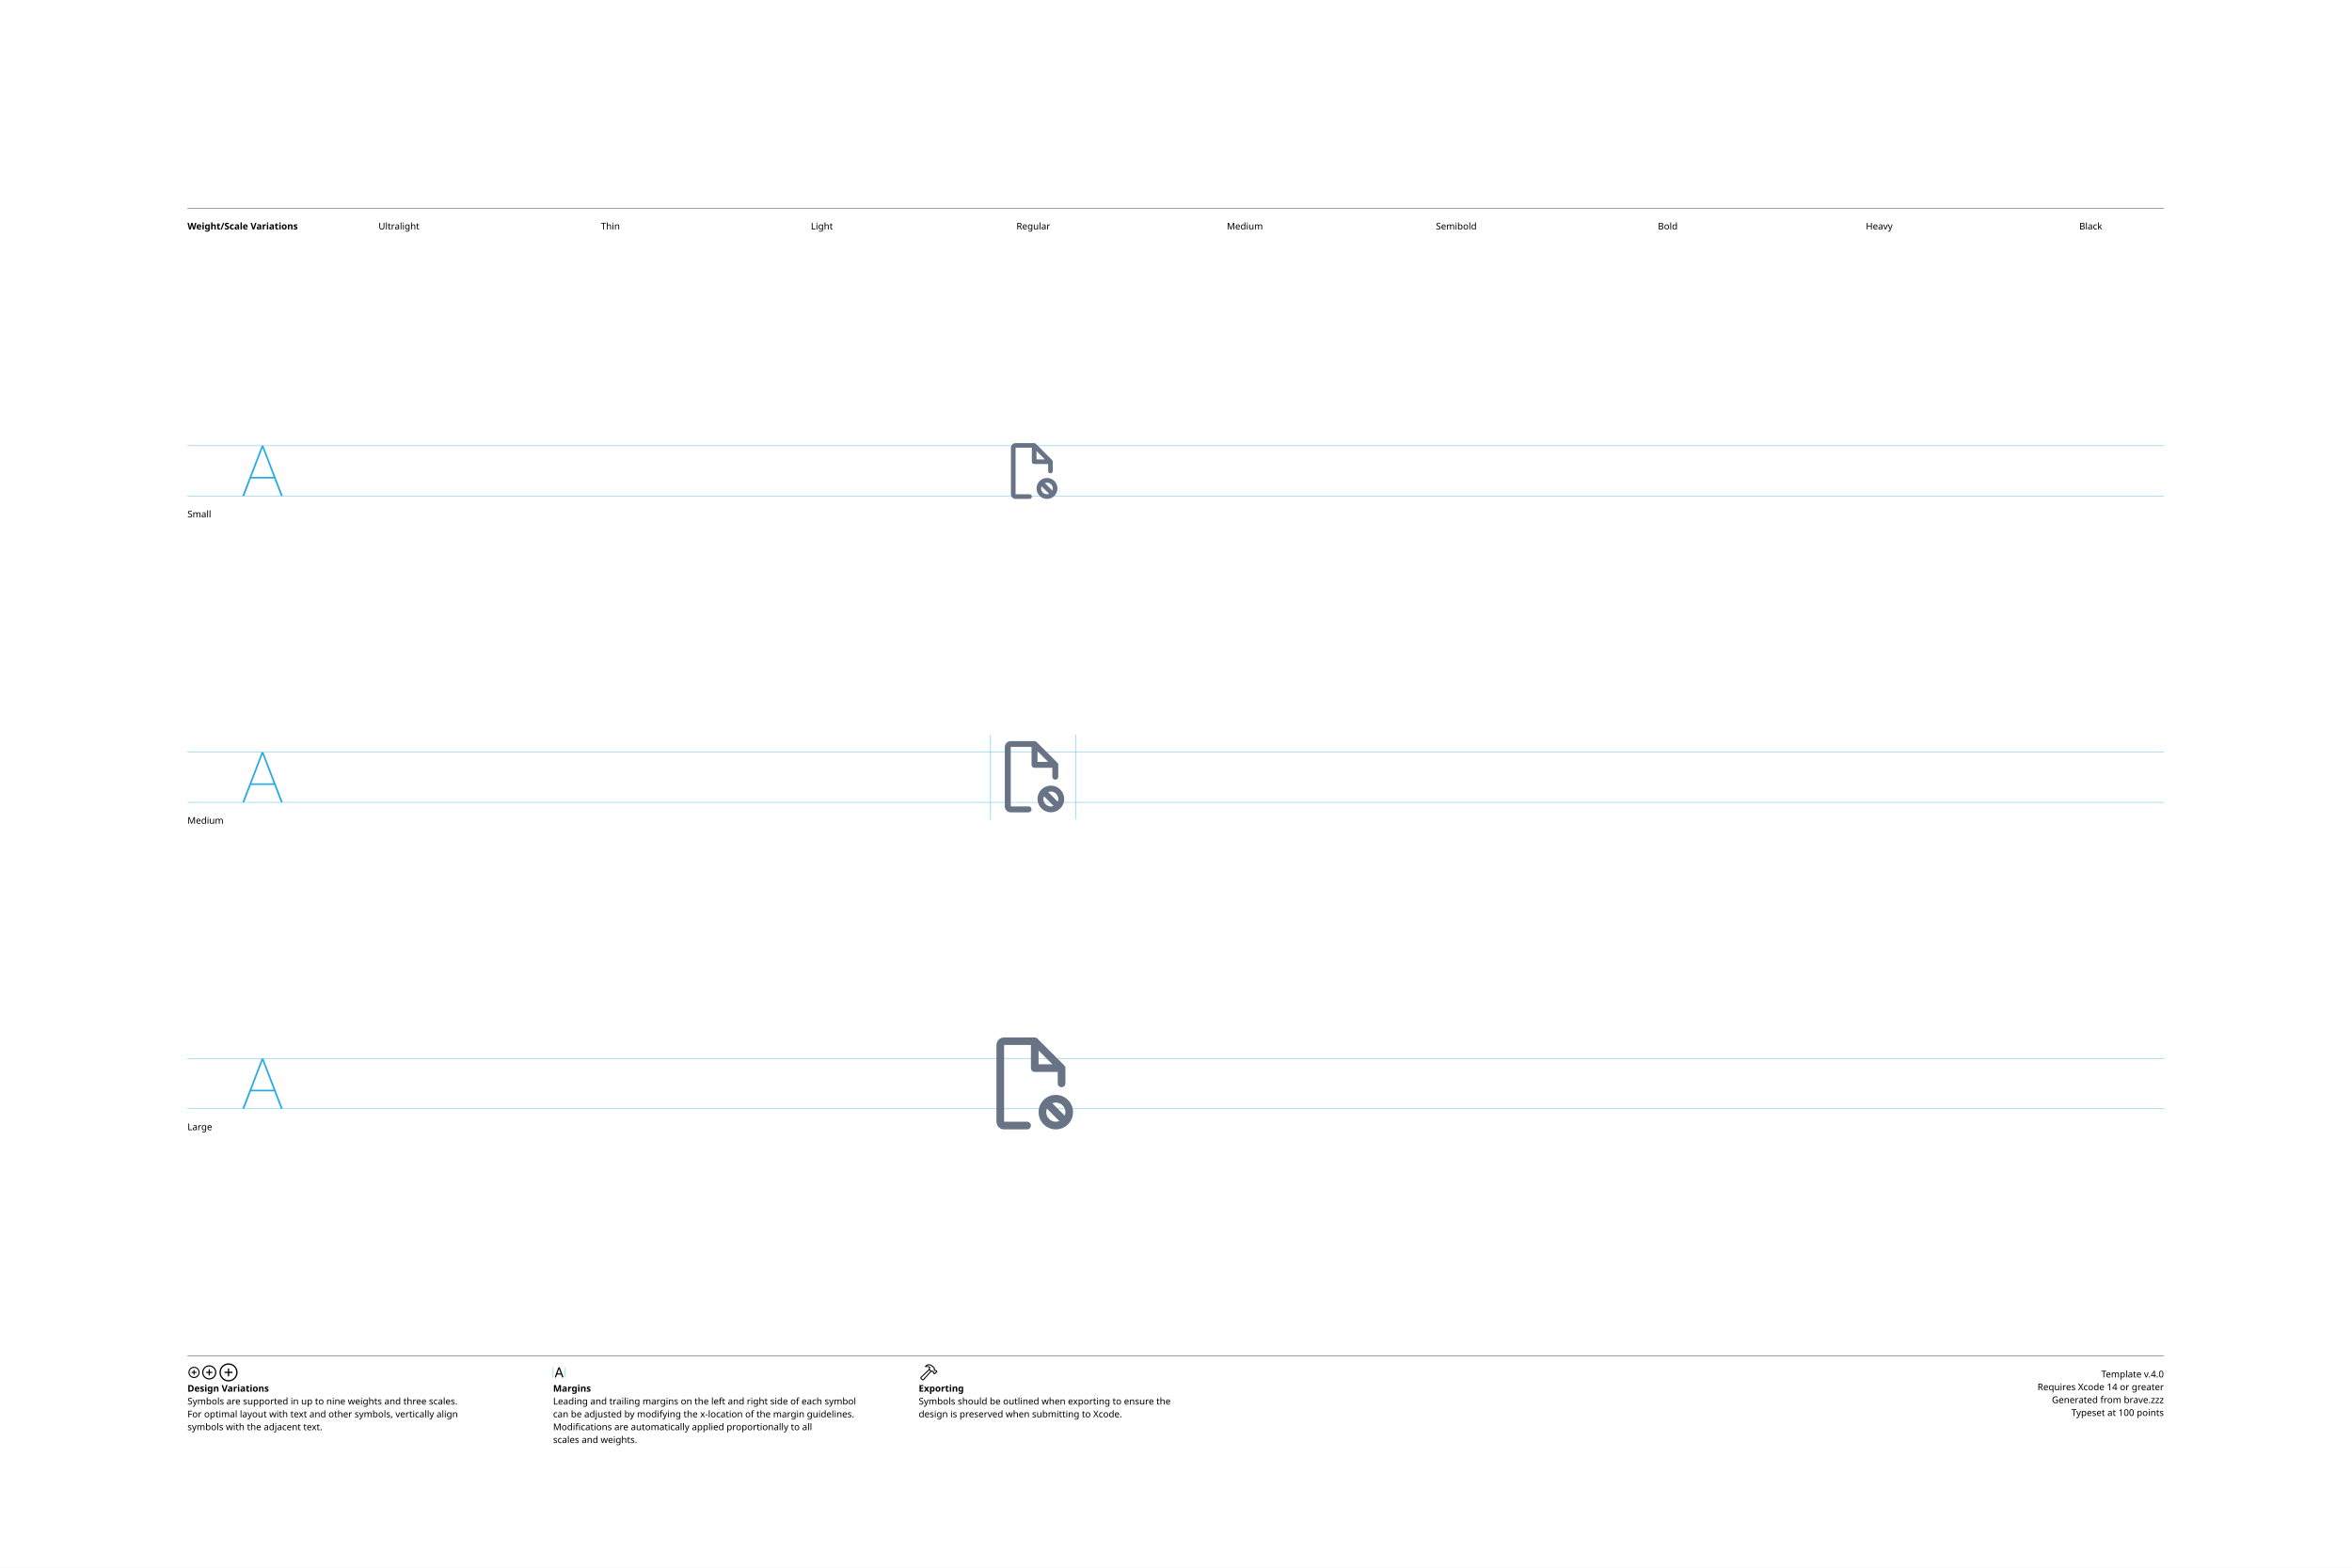
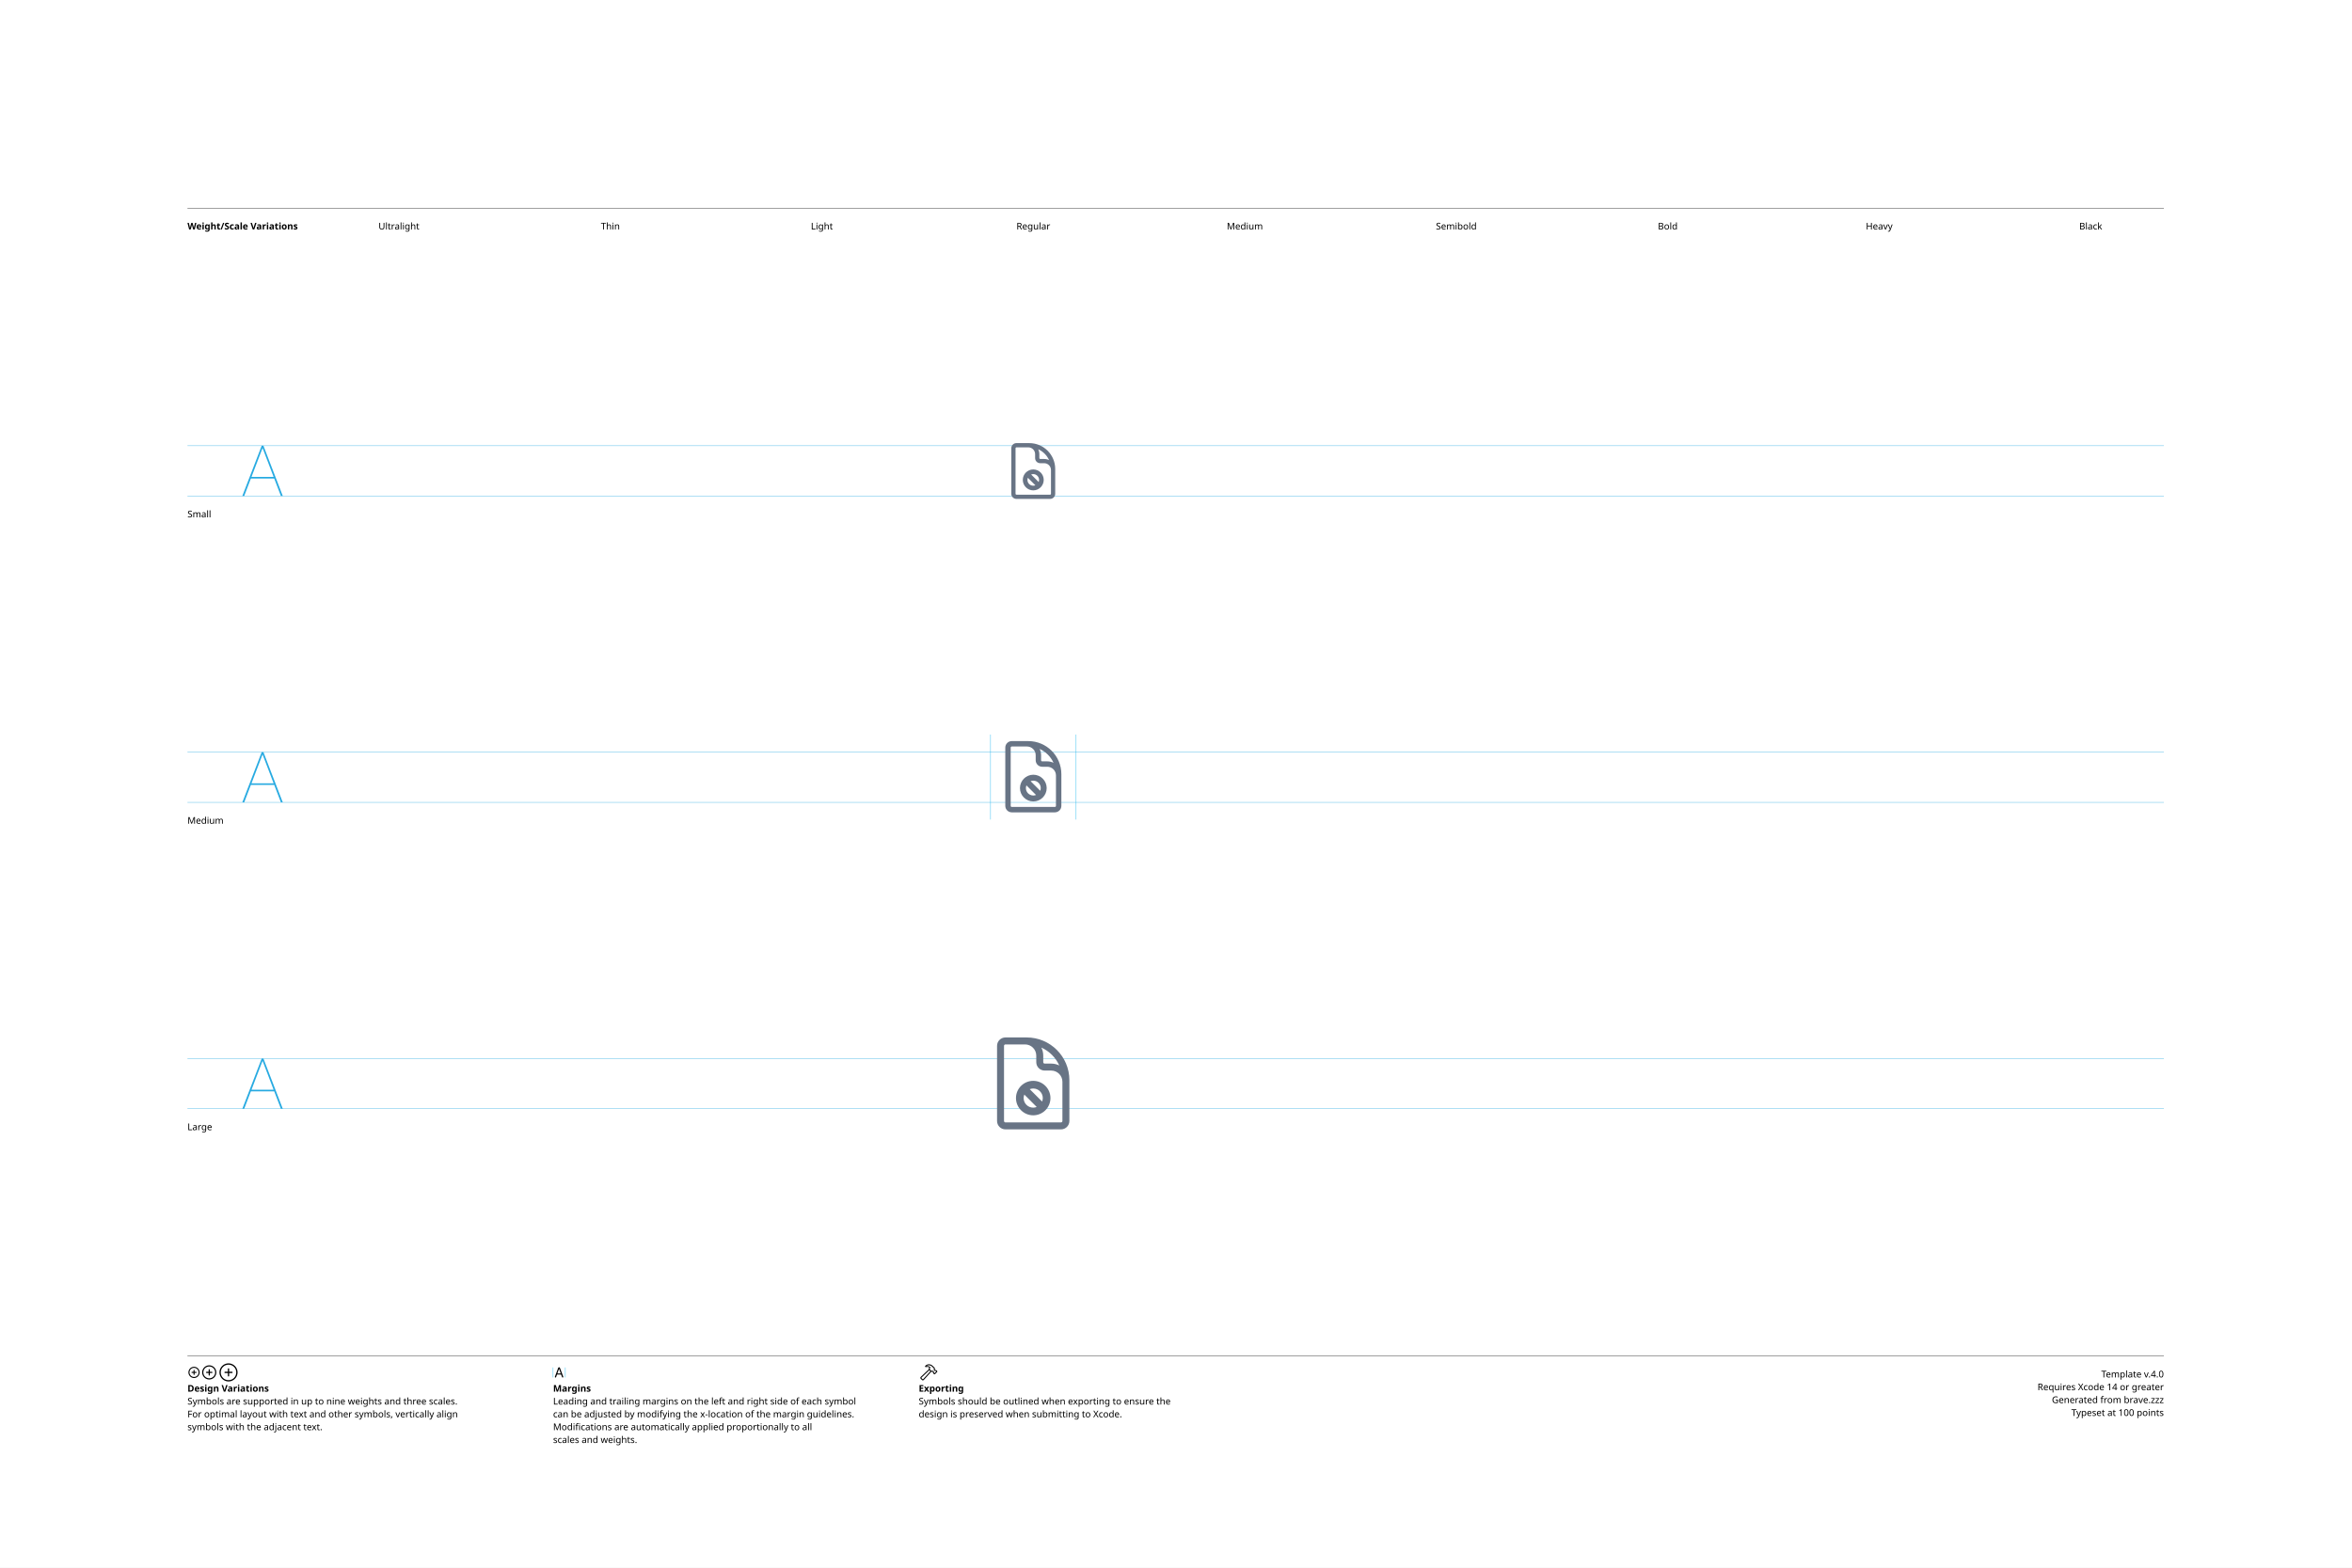
<svg xmlns="http://www.w3.org/2000/svg" version="1.1" width="3300" height="2200">
  <g id="Notes">
    <rect height="2200" id="artboard" style="fill:white;opacity:1" width="3300" x="0" y="0" />
    <line style="fill:none;stroke:black;opacity:1;stroke-width:0.5;" x1="263" x2="3036" y1="292" y2="292" />
    <text style="stroke:none;fill:black;font-family:sans-serif;font-size:13;font-weight:bold;" transform="matrix(1 0 0 1 263 322)">Weight/Scale Variations</text>
    <text style="stroke:none;fill:black;font-family:sans-serif;font-size:13;text-anchor:middle;" transform="matrix(1 0 0 1 559.711 322)">Ultralight</text>
    <text style="stroke:none;fill:black;font-family:sans-serif;font-size:13;text-anchor:middle;" transform="matrix(1 0 0 1 856.422 322)">Thin</text>
    <text style="stroke:none;fill:black;font-family:sans-serif;font-size:13;text-anchor:middle;" transform="matrix(1 0 0 1 1153.13 322)">Light</text>
    <text style="stroke:none;fill:black;font-family:sans-serif;font-size:13;text-anchor:middle;" transform="matrix(1 0 0 1 1449.84 322)">Regular</text>
    <text style="stroke:none;fill:black;font-family:sans-serif;font-size:13;text-anchor:middle;" transform="matrix(1 0 0 1 1746.56 322)">Medium</text>
    <text style="stroke:none;fill:black;font-family:sans-serif;font-size:13;text-anchor:middle;" transform="matrix(1 0 0 1 2043.27 322)">Semibold</text>
    <text style="stroke:none;fill:black;font-family:sans-serif;font-size:13;text-anchor:middle;" transform="matrix(1 0 0 1 2339.98 322)">Bold</text>
    <text style="stroke:none;fill:black;font-family:sans-serif;font-size:13;text-anchor:middle;" transform="matrix(1 0 0 1 2636.69 322)">Heavy</text>
    <text style="stroke:none;fill:black;font-family:sans-serif;font-size:13;text-anchor:middle;" transform="matrix(1 0 0 1 2933.4 322)">Black</text>
    <line style="fill:none;stroke:black;opacity:1;stroke-width:0.5;" x1="263" x2="3036" y1="1903" y2="1903" />
    <g transform="matrix(1 0 0 1 263 1933)">
      <path d="M9.248 0.83C13.555 0.83 17.139-2.744 17.139-7.051C17.139-11.357 13.545-14.932 9.238-14.932C4.941-14.932 1.367-11.357 1.367-7.051C1.367-2.744 4.951 0.83 9.248 0.83ZM9.248-0.654C5.703-0.654 2.871-3.496 2.871-7.051C2.871-10.605 5.693-13.447 9.238-13.447C12.793-13.447 15.645-10.605 15.645-7.051C15.645-3.496 12.803-0.654 9.248-0.654ZM5.654-7.051C5.654-6.621 5.957-6.328 6.406-6.328L8.506-6.328L8.506-4.209C8.506-3.77 8.799-3.467 9.229-3.467C9.678-3.467 9.971-3.77 9.971-4.209L9.971-6.328L12.09-6.328C12.529-6.328 12.832-6.621 12.832-7.051C12.832-7.49 12.529-7.793 12.09-7.793L9.971-7.793L9.971-9.902C9.971-10.352 9.678-10.654 9.229-10.654C8.799-10.654 8.506-10.352 8.506-9.902L8.506-7.793L6.406-7.793C5.957-7.793 5.654-7.49 5.654-7.051Z" />
    </g>
    <g transform="matrix(1 0 0 1 281.867 1933)">
      <path d="M11.709 2.91C17.158 2.91 21.67-1.611 21.67-7.051C21.67-12.5 17.148-17.012 11.699-17.012C6.26-17.012 1.748-12.5 1.748-7.051C1.748-1.611 6.27 2.91 11.709 2.91ZM11.709 1.25C7.1 1.25 3.418-2.441 3.418-7.051C3.418-11.66 7.09-15.352 11.699-15.352C16.309-15.352 20.01-11.66 20.01-7.051C20.01-2.441 16.318 1.25 11.709 1.25ZM7.178-7.051C7.178-6.572 7.51-6.25 8.008-6.25L10.879-6.25L10.879-3.369C10.879-2.881 11.211-2.539 11.69-2.539C12.178-2.539 12.52-2.871 12.52-3.369L12.52-6.25L15.4-6.25C15.889-6.25 16.23-6.572 16.23-7.051C16.23-7.539 15.889-7.881 15.4-7.881L12.52-7.881L12.52-10.752C12.52-11.25 12.178-11.592 11.69-11.592C11.211-11.592 10.879-11.25 10.879-10.752L10.879-7.881L8.008-7.881C7.51-7.881 7.178-7.539 7.178-7.051Z" />
    </g>
    <g transform="matrix(1 0 0 1 305.646 1933)">
      <path d="M14.971 5.664C21.934 5.664 27.695-0.098 27.695-7.051C27.695-14.014 21.924-19.775 14.961-19.775C8.008-19.775 2.256-14.014 2.256-7.051C2.256-0.098 8.018 5.664 14.971 5.664ZM14.971 3.848C8.936 3.848 4.082-1.016 4.082-7.051C4.082-13.096 8.926-17.949 14.961-17.949C21.006-17.949 25.869-13.096 25.869-7.051C25.869-1.016 21.016 3.848 14.971 3.848ZM9.199-7.051C9.199-6.533 9.57-6.172 10.117-6.172L14.062-6.172L14.062-2.217C14.062-1.68 14.434-1.299 14.951-1.299C15.488-1.299 15.859-1.67 15.859-2.217L15.859-6.172L19.814-6.172C20.352-6.172 20.732-6.533 20.732-7.051C20.732-7.598 20.361-7.969 19.814-7.969L15.859-7.969L15.859-11.914C15.859-12.461 15.488-12.842 14.951-12.842C14.434-12.842 14.062-12.461 14.062-11.914L14.062-7.969L10.117-7.969C9.57-7.969 9.199-7.598 9.199-7.051Z" />
    </g>
    <text style="stroke:none;fill:black;font-family:sans-serif;font-size:13;font-weight:bold;" transform="matrix(1 0 0 1 263 1953)">Design Variations</text>
    <text style="stroke:none;fill:black;font-family:sans-serif;font-size:13;" transform="matrix(1 0 0 1 263 1971)">Symbols are supported in up to nine weights and three scales.</text>
    <text style="stroke:none;fill:black;font-family:sans-serif;font-size:13;" transform="matrix(1 0 0 1 263 1989)">For optimal layout with text and other symbols, vertically align</text>
    <text style="stroke:none;fill:black;font-family:sans-serif;font-size:13;" transform="matrix(1 0 0 1 263 2007)">symbols with the adjacent text.</text>
    <line style="fill:none;stroke:#00AEEF;stroke-width:0.5;opacity:1.0;" x1="776" x2="776" y1="1919" y2="1933" />
    <g transform="matrix(1 0 0 1 776 1933)">
      <path d="M3.311 0.156C3.828 0.156 4.082-0.039 4.268-0.586L5.527-4.033L11.289-4.033L12.549-0.586C12.734-0.039 12.988 0.156 13.496 0.156C14.014 0.156 14.346-0.156 14.346-0.645C14.346-0.811 14.316-0.967 14.238-1.172L9.658-13.369C9.434-13.965 9.033-14.268 8.408-14.268C7.803-14.268 7.393-13.975 7.178-13.379L2.598-1.162C2.52-0.957 2.49-0.801 2.49-0.635C2.49-0.146 2.803 0.156 3.311 0.156ZM6.006-5.518L8.379-12.09L8.428-12.09L10.801-5.518Z" />
    </g>
    <line style="fill:none;stroke:#00AEEF;stroke-width:0.5;opacity:1.0;" x1="793.197" x2="793.197" y1="1919" y2="1933" />
    <text style="stroke:none;fill:black;font-family:sans-serif;font-size:13;font-weight:bold;" transform="matrix(1 0 0 1 776 1953)">Margins</text>
    <text style="stroke:none;fill:black;font-family:sans-serif;font-size:13;" transform="matrix(1 0 0 1 776 1971)">Leading and trailing margins on the left and right side of each symbol</text>
    <text style="stroke:none;fill:black;font-family:sans-serif;font-size:13;" transform="matrix(1 0 0 1 776 1989)">can be adjusted by modifying the x-location of the margin guidelines.</text>
    <text style="stroke:none;fill:black;font-family:sans-serif;font-size:13;" transform="matrix(1 0 0 1 776 2007)">Modifications are automatically applied proportionally to all</text>
    <text style="stroke:none;fill:black;font-family:sans-serif;font-size:13;" transform="matrix(1 0 0 1 776 2025)">scales and weights.</text>
    <g transform="matrix(1 0 0 1 1289 1933)">
      <path d="M2.842 1.865L4.541 3.574C5.4 4.443 6.387 4.385 7.314 3.359L18.008-8.428L17.041-9.404L6.426 2.275C6.074 2.676 5.742 2.773 5.273 2.305L4.102 1.143C3.633 0.684 3.74 0.342 4.141-0.02L15.615-10.82L14.639-11.787L3.047-0.898C2.061 0.02 1.982 0.996 2.842 1.865ZM9.258-16.328C8.838-15.918 8.809-15.342 9.043-14.951C9.277-14.59 9.736-14.355 10.381-14.521C11.846-14.863 13.369-14.922 14.795-13.984L14.209-12.529C13.867-11.699 14.043-11.113 14.58-10.566L16.875-8.252C17.363-7.764 17.773-7.744 18.34-7.842L19.404-8.037L20.068-7.363L20.029-6.807C19.99-6.309 20.117-5.928 20.605-5.449L21.367-4.707C21.846-4.229 22.461-4.199 22.93-4.668L25.84-7.588C26.309-8.057 26.289-8.652 25.811-9.131L25.039-9.893C24.561-10.371 24.189-10.527 23.711-10.488L23.135-10.44L22.49-11.074L22.734-12.197C22.861-12.764 22.705-13.203 22.119-13.789L19.922-15.977C16.582-19.297 12.148-19.219 9.258-16.328ZM10.752-15.957C13.184-17.734 16.475-17.432 18.701-15.205L21.133-12.793C21.367-12.559 21.406-12.373 21.338-12.031L21.016-10.547L22.52-9.062L23.506-9.121C23.76-9.131 23.838-9.111 24.033-8.916L24.609-8.34L22.168-5.898L21.592-6.475C21.396-6.67 21.367-6.748 21.377-7.012L21.445-7.988L19.951-9.473L18.428-9.219C18.105-9.15 17.959-9.18 17.715-9.414L15.713-11.416C15.459-11.65 15.43-11.816 15.586-12.188L16.465-14.277C14.902-15.732 12.871-16.357 10.84-15.762C10.684-15.723 10.625-15.85 10.752-15.957Z" />
    </g>
    <text style="stroke:none;fill:black;font-family:sans-serif;font-size:13;font-weight:bold;" transform="matrix(1 0 0 1 1289 1953)">Exporting</text>
    <text style="stroke:none;fill:black;font-family:sans-serif;font-size:13;" transform="matrix(1 0 0 1 1289 1971)">Symbols should be outlined when exporting to ensure the</text>
    <text style="stroke:none;fill:black;font-family:sans-serif;font-size:13;" transform="matrix(1 0 0 1 1289 1989)">design is preserved when submitting to Xcode.</text>
    <text id="template-version" style="stroke:none;fill:black;font-family:sans-serif;font-size:13;text-anchor:end;" transform="matrix(1 0 0 1 3036 1933)">Template v.4.0</text>
    <text style="stroke:none;fill:black;font-family:sans-serif;font-size:13;text-anchor:end;" transform="matrix(1 0 0 1 3036 1951)">Requires Xcode 14 or greater</text>
    <text id="descriptive-name" style="stroke:none;fill:black;font-family:sans-serif;font-size:13;text-anchor:end;" transform="matrix(1 0 0 1 3036 1969)">Generated from brave.zzz</text>
    <text style="stroke:none;fill:black;font-family:sans-serif;font-size:13;text-anchor:end;" transform="matrix(1 0 0 1 3036 1987)">Typeset at 100 points</text>
    <text style="stroke:none;fill:black;font-family:sans-serif;font-size:13;" transform="matrix(1 0 0 1 263 726)">Small</text>
    <text style="stroke:none;fill:black;font-family:sans-serif;font-size:13;" transform="matrix(1 0 0 1 263 1156)">Medium</text>
    <text style="stroke:none;fill:black;font-family:sans-serif;font-size:13;" transform="matrix(1 0 0 1 263 1586)">Large</text>
  </g>
  <g id="Guides">
    <g id="H-reference" style="fill:#27AAE1;stroke:none;" transform="matrix(1 0 0 1 339 696)">
      <path d="M0.994 0L3.638 0L29.328-67.132L30.03-67.132L30.03-70.459L28.123-70.459ZM11.688-24.48L46.981-24.48L46.231-26.729L12.438-26.729ZM55.12 0L57.764 0L30.638-70.459L29.433-70.459L29.433-67.132Z" />
    </g>
    <line id="Baseline-S" style="fill:none;stroke:#27AAE1;opacity:1;stroke-width:0.5;" x1="263" x2="3036" y1="696" y2="696" />
    <line id="Capline-S" style="fill:none;stroke:#27AAE1;opacity:1;stroke-width:0.5;" x1="263" x2="3036" y1="625.541" y2="625.541" />
    <g id="H-reference" style="fill:#27AAE1;stroke:none;" transform="matrix(1 0 0 1 339 1126)">
      <path d="M0.994 0L3.638 0L29.328-67.132L30.03-67.132L30.03-70.459L28.123-70.459ZM11.688-24.48L46.981-24.48L46.231-26.729L12.438-26.729ZM55.12 0L57.764 0L30.638-70.459L29.433-70.459L29.433-67.132Z" />
    </g>
    <line id="Baseline-M" style="fill:none;stroke:#27AAE1;opacity:1;stroke-width:0.5;" x1="263" x2="3036" y1="1126" y2="1126" />
    <line id="Capline-M" style="fill:none;stroke:#27AAE1;opacity:1;stroke-width:0.5;" x1="263" x2="3036" y1="1055.54" y2="1055.54" />
    <g id="H-reference" style="fill:#27AAE1;stroke:none;" transform="matrix(1 0 0 1 339 1556)">
      <path d="M0.994 0L3.638 0L29.328-67.132L30.03-67.132L30.03-70.459L28.123-70.459ZM11.688-24.48L46.981-24.48L46.231-26.729L12.438-26.729ZM55.12 0L57.764 0L30.638-70.459L29.433-70.459L29.433-67.132Z" />
    </g>
    <line id="Baseline-L" style="fill:none;stroke:#27AAE1;opacity:1;stroke-width:0.5;" x1="263" x2="3036" y1="1556" y2="1556" />
    <line id="Capline-L" style="fill:none;stroke:#27AAE1;opacity:1;stroke-width:0.5;" x1="263" x2="3036" y1="1485.54" y2="1485.54" />
    <line id="left-margin-Regular-M" style="fill:none;stroke:#00AEEF;stroke-width:0.5;opacity:1.0;" x1="1389.82" x2="1389.82" y1="1030.79" y2="1150.12" />
    <line id="right-margin-Regular-M" style="fill:none;stroke:#00AEEF;stroke-width:0.5;opacity:1.0;" x1="1509.87" x2="1509.87" y1="1030.79" y2="1150.12" />
  </g>
  <g id="Symbols">
    <g id="Regular-L" transform="matrix(6.45 0 0 6.45 1372.267 1443)">
      <defs>
        <clipPath id="clip-1">
          <rect x="0" y="0" width="24" height="24" fill="none" fill-rule="nonzero" />
        </clipPath>
      </defs>
      <g clip-path="url(#clip-1)" fill="none" fill-rule="none" stroke="none" stroke-width="1" stroke-linecap="butt" stroke-linejoin="miter" stroke-miterlimit="10" stroke-dasharray="" stroke-dashoffset="0" font-family="none" font-weight="none" font-size="none" text-anchor="none" style="mix-blend-mode: normal">
-         <path d="M16.917,22c-2.07,-0.003 -3.747,-1.68 -3.75,-3.75c0.002,-2.07 1.68,-3.748 3.75,-3.75c2.07,0.002 3.748,1.68 3.75,3.75c-0.003,2.07 -1.68,3.747 -3.75,3.75zM14.833,18.25c0,1.148 0.935,2.083 2.084,2.083c0.268,0 0.522,-0.055 0.758,-0.148l-2.694,-2.694c-0.097,0.241 -0.147,0.499 -0.148,0.759zM16.917,16.167c-0.259,0.001 -0.516,0.051 -0.757,0.147l2.692,2.693c0.093,-0.236 0.148,-0.49 0.148,-0.757c-0.002,-1.15 -0.933,-2.081 -2.083,-2.083zM19,12c0,0.46 -0.373,0.834 -0.834,0.834c-0.46,0 -0.834,-0.373 -0.834,-0.834v-2.498h-5c-0.221,0 -0.433,-0.088 -0.589,-0.244c-0.156,-0.156 -0.244,-0.369 -0.244,-0.59v-5.032h-5.833v16.697h5c0.46,0 0.834,0.373 0.834,0.834c0,0.46 -0.373,0.834 -0.834,0.834h-5c-0.92,0 -1.667,-0.748 -1.667,-1.667v-16.666c0,-0.919 0.747,-1.667 1.667,-1.667h6.666c0.018,0 0.033,0.01 0.051,0.01c0.076,0.005 0.15,0.02 0.222,0.045c0.026,0.01 0.052,0.016 0.077,0.028c0.087,0.039 0.166,0.093 0.235,0.159l0.005,0.004l5.743,5.743c0.026,0.018 0.039,0.05 0.064,0.073c0.023,0.021 0.04,0.046 0.062,0.07c0.129,0.148 0.225,0.325 0.225,0.536c0,0.03 -0.014,0.055 -0.017,0.083zM13.167,4.846v2.989h2.988z" fill="#687485" fill-rule="nonzero" />
+         <path d="M10.223,3.517c0.647,-0 1.268,0.257 1.726,0.714c0.458,0.458 0.715,1.078 0.715,1.726v1.422c0,1.008 0.816,1.824 1.824,1.825h1.423c0.647,0 1.268,0.257 1.726,0.715c0.458,0.458 0.715,1.079 0.714,1.726v8.53c0,0.171 -0.138,0.308 -0.308,0.308h-12.086c-0.17,0 -0.308,-0.138 -0.308,-0.308v-16.35c0,-0.17 0.138,-0.308 0.308,-0.308zM5.957,2c-1.008,0.001 -1.824,0.817 -1.824,1.825v16.35c0,1.008 0.817,1.825 1.824,1.825h12.086c1.008,-0.001 1.824,-0.817 1.824,-1.825v-8.885c0,-5.13 -4.159,-9.289 -9.289,-9.29h-4.62zM17.668,8.098c-0.53,-0.262 -1.127,-0.41 -1.758,-0.41h-1.422c-0.17,0 -0.308,-0.138 -0.308,-0.308v-1.423c0,-0.631 -0.148,-1.227 -0.41,-1.757c1.73,0.782 3.116,2.168 3.898,3.898zM15.75,15.19c-0.003,-2.07 -1.68,-3.747 -3.75,-3.75c-2.07,0.003 -3.747,1.68 -3.75,3.75c0.003,2.07 1.68,3.747 3.75,3.75c2.07,-0.003 3.747,-1.68 3.75,-3.75zM9.916,15.189c0.001,-0.26 0.052,-0.517 0.148,-0.758l2.694,2.694c-0.236,0.093 -0.49,0.148 -0.758,0.148c-1.149,0 -2.084,-0.935 -2.084,-2.083zM11.243,13.254c0.241,-0.096 0.498,-0.146 0.757,-0.147c1.148,0 2.083,0.934 2.083,2.082c0,0.268 -0.055,0.522 -0.147,0.758z" fill="#687485" fill-rule="nonzero" />
      </g>
    </g>
    <g id="Regular-M" transform="matrix(5 0 0 5 1389.82 1030)">
      <defs>
        <clipPath id="clip-1">
          <rect x="0" y="0" width="24" height="24" fill="none" fill-rule="nonzero" />
        </clipPath>
      </defs>
      <g clip-path="url(#clip-1)" fill="none" fill-rule="none" stroke="none" stroke-width="1" stroke-linecap="butt" stroke-linejoin="miter" stroke-miterlimit="10" stroke-dasharray="" stroke-dashoffset="0" font-family="none" font-weight="none" font-size="none" text-anchor="none" style="mix-blend-mode: normal">
-         <path d="M16.917,22c-2.07,-0.003 -3.747,-1.68 -3.75,-3.75c0.002,-2.07 1.68,-3.748 3.75,-3.75c2.07,0.002 3.748,1.68 3.75,3.75c-0.003,2.07 -1.68,3.747 -3.75,3.75zM14.833,18.25c0,1.148 0.935,2.083 2.084,2.083c0.268,0 0.522,-0.055 0.758,-0.148l-2.694,-2.694c-0.097,0.241 -0.147,0.499 -0.148,0.759zM16.917,16.167c-0.259,0.001 -0.516,0.051 -0.757,0.147l2.692,2.693c0.093,-0.236 0.148,-0.49 0.148,-0.757c-0.002,-1.15 -0.933,-2.081 -2.083,-2.083zM19,12c0,0.46 -0.373,0.834 -0.834,0.834c-0.46,0 -0.834,-0.373 -0.834,-0.834v-2.498h-5c-0.221,0 -0.433,-0.088 -0.589,-0.244c-0.156,-0.156 -0.244,-0.369 -0.244,-0.59v-5.032h-5.833v16.697h5c0.46,0 0.834,0.373 0.834,0.834c0,0.46 -0.373,0.834 -0.834,0.834h-5c-0.92,0 -1.667,-0.748 -1.667,-1.667v-16.666c0,-0.919 0.747,-1.667 1.667,-1.667h6.666c0.018,0 0.033,0.01 0.051,0.01c0.076,0.005 0.15,0.02 0.222,0.045c0.026,0.01 0.052,0.016 0.077,0.028c0.087,0.039 0.166,0.093 0.235,0.159l0.005,0.004l5.743,5.743c0.026,0.018 0.039,0.05 0.064,0.073c0.023,0.021 0.04,0.046 0.062,0.07c0.129,0.148 0.225,0.325 0.225,0.536c0,0.03 -0.014,0.055 -0.017,0.083zM13.167,4.846v2.989h2.988z" fill="#687485" fill-rule="nonzero" />
+         <path d="M10.223,3.517c0.647,-0 1.268,0.257 1.726,0.714c0.458,0.458 0.715,1.078 0.715,1.726v1.422c0,1.008 0.816,1.824 1.824,1.825h1.423c0.647,0 1.268,0.257 1.726,0.715c0.458,0.458 0.715,1.079 0.714,1.726v8.53c0,0.171 -0.138,0.308 -0.308,0.308h-12.086c-0.17,0 -0.308,-0.138 -0.308,-0.308v-16.35c0,-0.17 0.138,-0.308 0.308,-0.308zM5.957,2c-1.008,0.001 -1.824,0.817 -1.824,1.825v16.35c0,1.008 0.817,1.825 1.824,1.825h12.086c1.008,-0.001 1.824,-0.817 1.824,-1.825v-8.885c0,-5.13 -4.159,-9.289 -9.289,-9.29h-4.62zM17.668,8.098c-0.53,-0.262 -1.127,-0.41 -1.758,-0.41h-1.422c-0.17,0 -0.308,-0.138 -0.308,-0.308v-1.423c0,-0.631 -0.148,-1.227 -0.41,-1.757c1.73,0.782 3.116,2.168 3.898,3.898zM15.75,15.19c-0.003,-2.07 -1.68,-3.747 -3.75,-3.75c-2.07,0.003 -3.747,1.68 -3.75,3.75c0.003,2.07 1.68,3.747 3.75,3.75c2.07,-0.003 3.747,-1.68 3.75,-3.75zM9.916,15.189c0.001,-0.26 0.052,-0.517 0.148,-0.758l2.694,2.694c-0.236,0.093 -0.49,0.148 -0.758,0.148c-1.149,0 -2.084,-0.935 -2.084,-2.083zM11.243,13.254c0.241,-0.096 0.498,-0.146 0.757,-0.147c1.148,0 2.083,0.934 2.083,2.082c0,0.268 -0.055,0.522 -0.147,0.758z" fill="#687485" fill-rule="nonzero" />
      </g>
    </g>
    <g id="Regular-S" transform="matrix(3.915 0 0 3.915 1402.75 614)">
      <defs>
        <clipPath id="clip-1">
          <rect x="0" y="0" width="24" height="24" fill="none" fill-rule="nonzero" />
        </clipPath>
      </defs>
      <g clip-path="url(#clip-1)" fill="none" fill-rule="none" stroke="none" stroke-width="1" stroke-linecap="butt" stroke-linejoin="miter" stroke-miterlimit="10" stroke-dasharray="" stroke-dashoffset="0" font-family="none" font-weight="none" font-size="none" text-anchor="none" style="mix-blend-mode: normal">
-         <path d="M16.917,22c-2.07,-0.003 -3.747,-1.68 -3.75,-3.75c0.002,-2.07 1.68,-3.748 3.75,-3.75c2.07,0.002 3.748,1.68 3.75,3.75c-0.003,2.07 -1.68,3.747 -3.75,3.75zM14.833,18.25c0,1.148 0.935,2.083 2.084,2.083c0.268,0 0.522,-0.055 0.758,-0.148l-2.694,-2.694c-0.097,0.241 -0.147,0.499 -0.148,0.759zM16.917,16.167c-0.259,0.001 -0.516,0.051 -0.757,0.147l2.692,2.693c0.093,-0.236 0.148,-0.49 0.148,-0.757c-0.002,-1.15 -0.933,-2.081 -2.083,-2.083zM19,12c0,0.46 -0.373,0.834 -0.834,0.834c-0.46,0 -0.834,-0.373 -0.834,-0.834v-2.498h-5c-0.221,0 -0.433,-0.088 -0.589,-0.244c-0.156,-0.156 -0.244,-0.369 -0.244,-0.59v-5.032h-5.833v16.697h5c0.46,0 0.834,0.373 0.834,0.834c0,0.46 -0.373,0.834 -0.834,0.834h-5c-0.92,0 -1.667,-0.748 -1.667,-1.667v-16.666c0,-0.919 0.747,-1.667 1.667,-1.667h6.666c0.018,0 0.033,0.01 0.051,0.01c0.076,0.005 0.15,0.02 0.222,0.045c0.026,0.01 0.052,0.016 0.077,0.028c0.087,0.039 0.166,0.093 0.235,0.159l0.005,0.004l5.743,5.743c0.026,0.018 0.039,0.05 0.064,0.073c0.023,0.021 0.04,0.046 0.062,0.07c0.129,0.148 0.225,0.325 0.225,0.536c0,0.03 -0.014,0.055 -0.017,0.083zM13.167,4.846v2.989h2.988z" fill="#687485" fill-rule="nonzero" />
+         <path d="M10.223,3.517c0.647,-0 1.268,0.257 1.726,0.714c0.458,0.458 0.715,1.078 0.715,1.726v1.422c0,1.008 0.816,1.824 1.824,1.825h1.423c0.647,0 1.268,0.257 1.726,0.715c0.458,0.458 0.715,1.079 0.714,1.726v8.53c0,0.171 -0.138,0.308 -0.308,0.308h-12.086c-0.17,0 -0.308,-0.138 -0.308,-0.308v-16.35c0,-0.17 0.138,-0.308 0.308,-0.308zM5.957,2c-1.008,0.001 -1.824,0.817 -1.824,1.825v16.35c0,1.008 0.817,1.825 1.824,1.825h12.086c1.008,-0.001 1.824,-0.817 1.824,-1.825v-8.885c0,-5.13 -4.159,-9.289 -9.289,-9.29h-4.62zM17.668,8.098c-0.53,-0.262 -1.127,-0.41 -1.758,-0.41h-1.422c-0.17,0 -0.308,-0.138 -0.308,-0.308v-1.423c0,-0.631 -0.148,-1.227 -0.41,-1.757c1.73,0.782 3.116,2.168 3.898,3.898zM15.75,15.19c-0.003,-2.07 -1.68,-3.747 -3.75,-3.75c-2.07,0.003 -3.747,1.68 -3.75,3.75c0.003,2.07 1.68,3.747 3.75,3.75c2.07,-0.003 3.747,-1.68 3.75,-3.75zM9.916,15.189c0.001,-0.26 0.052,-0.517 0.148,-0.758l2.694,2.694c-0.236,0.093 -0.49,0.148 -0.758,0.148c-1.149,0 -2.084,-0.935 -2.084,-2.083zM11.243,13.254c0.241,-0.096 0.498,-0.146 0.757,-0.147c1.148,0 2.083,0.934 2.083,2.082c0,0.268 -0.055,0.522 -0.147,0.758z" fill="#687485" fill-rule="nonzero" />
      </g>
    </g>
  </g>
</svg>
